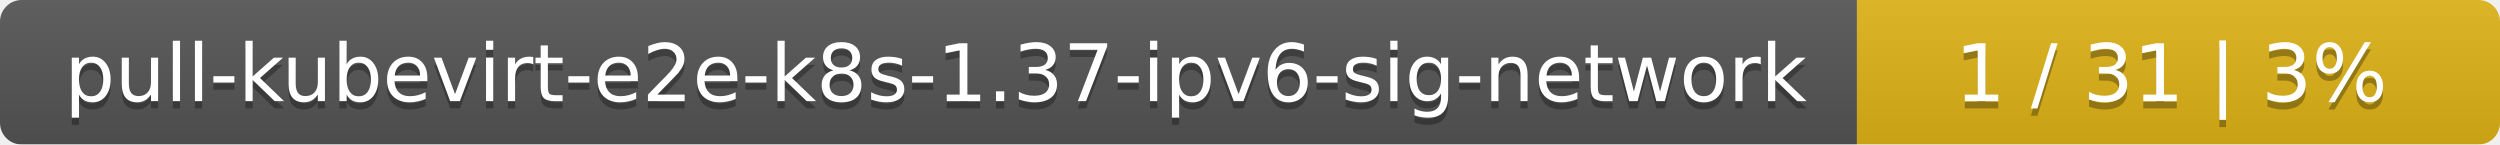
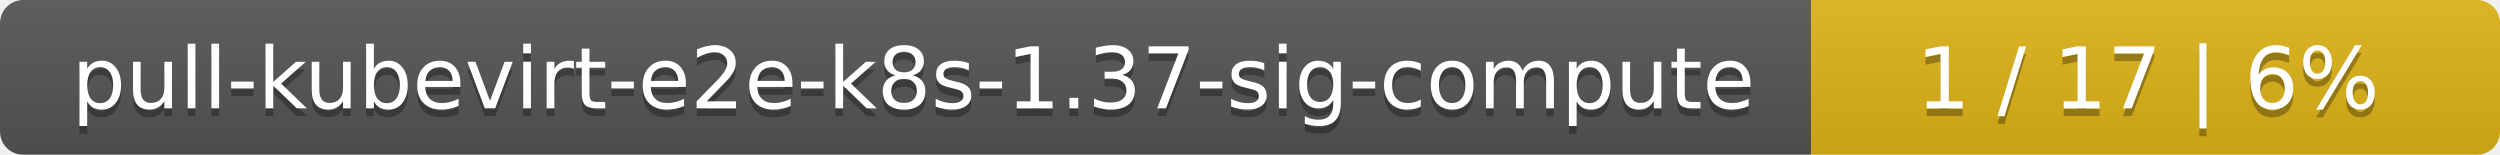
- <svg xmlns="http://www.w3.org/2000/svg" width="346" height="20">
+ <svg xmlns="http://www.w3.org/2000/svg" width="323" height="20">
  <linearGradient id="smooth" x2="0" y2="100%">
    <stop offset="0" stop-color="#bbb" stop-opacity=".1" />
    <stop offset="1" stop-opacity=".1" />
  </linearGradient>
  <mask id="round">
-     <rect width="346" height="20" rx="3" fill="#fff" />
+     <rect width="323" height="20" rx="3" fill="#fff" />
  </mask>
  <g mask="url(#round)">
-     <rect width="257" height="20" fill="#555" />
-     <rect x="257" width="89" height="20" fill="#dfb317" />
-     <rect width="346" height="20" fill="url(#smooth)" />
+     <rect width="234" height="20" fill="#555" />
+     <rect x="234" width="89" height="20" fill="#dfb317" />
+     <rect width="323" height="20" fill="url(#smooth)" />
  </g>
  <g fill="#fff" text-anchor="middle" font-family="DejaVu Sans,Verdana,Geneva,sans-serif" font-size="11">
-     <text x="129.5" y="15" fill="#010101" fill-opacity=".3">pull-kubevirt-e2e-k8s-1.37-ipv6-sig-network</text>
-     <text x="129.5" y="14">pull-kubevirt-e2e-k8s-1.37-ipv6-sig-network</text>
-     <text x="300.5" y="15" fill="#010101" fill-opacity=".3">1 / 31    |    3%</text>
-     <text x="300.5" y="14">1 / 31    |    3%</text>
+     <text x="118" y="15" fill="#010101" fill-opacity=".3">pull-kubevirt-e2e-k8s-1.37-sig-compute</text>
+     <text x="118" y="14">pull-kubevirt-e2e-k8s-1.37-sig-compute</text>
+     <text x="277.5" y="15" fill="#010101" fill-opacity=".3">1 / 17    |    6%</text>
+     <text x="277.5" y="14">1 / 17    |    6%</text>
  </g>
</svg>
